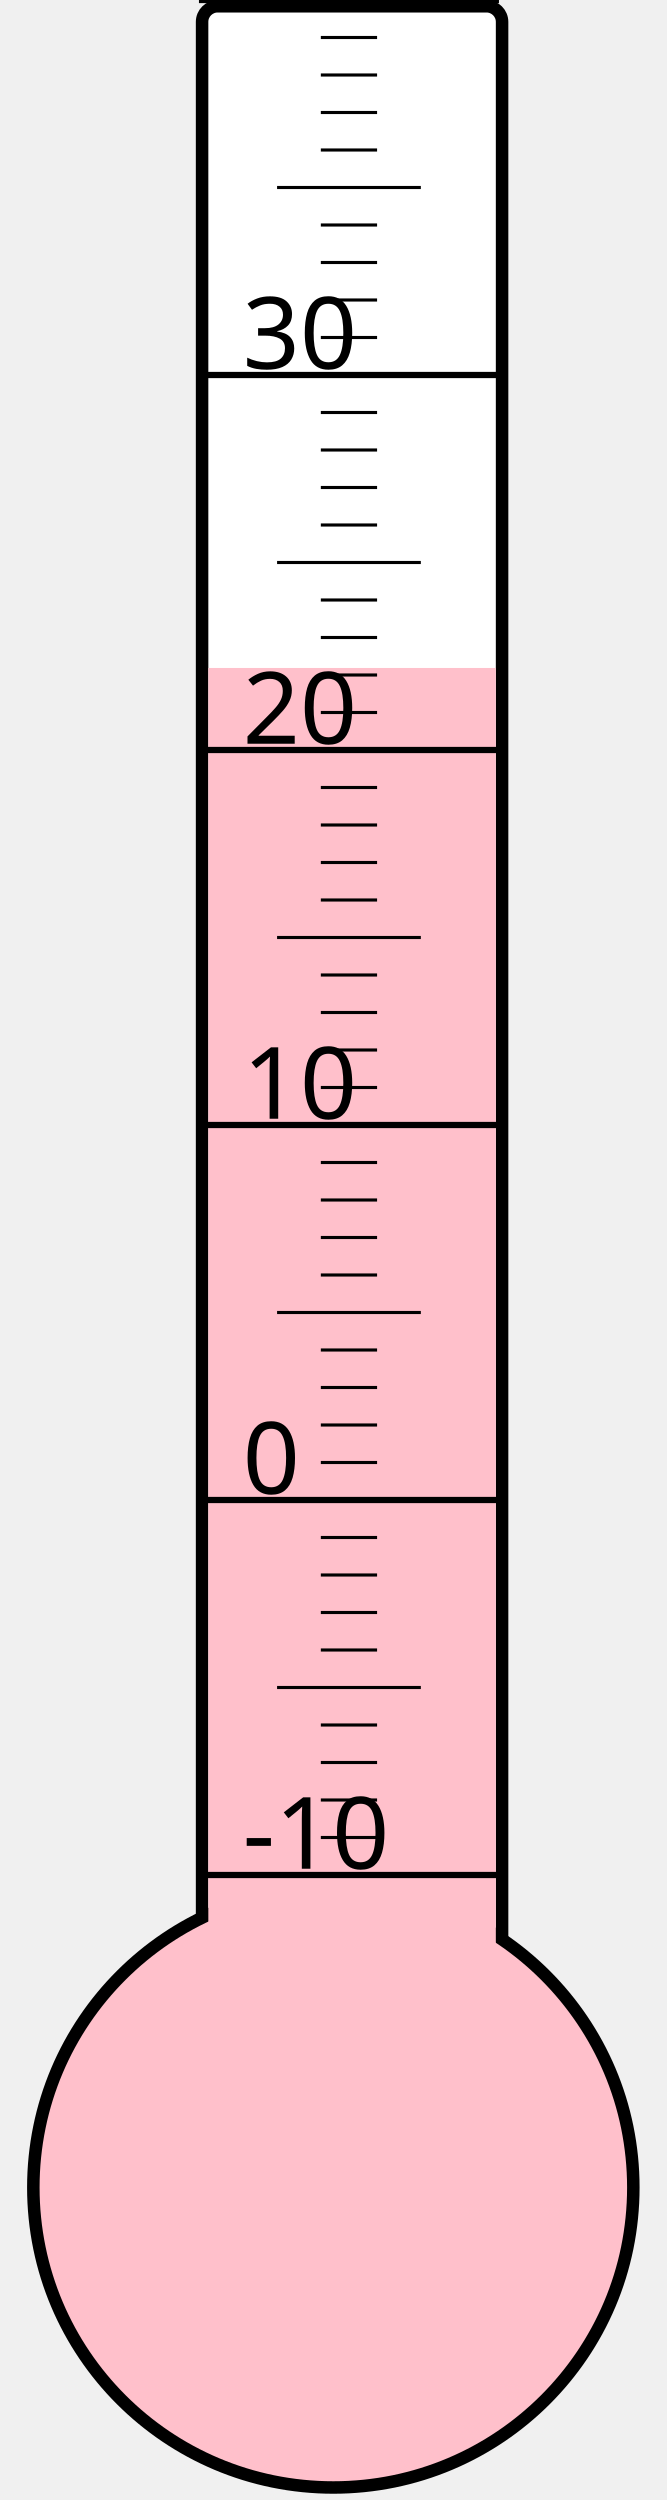
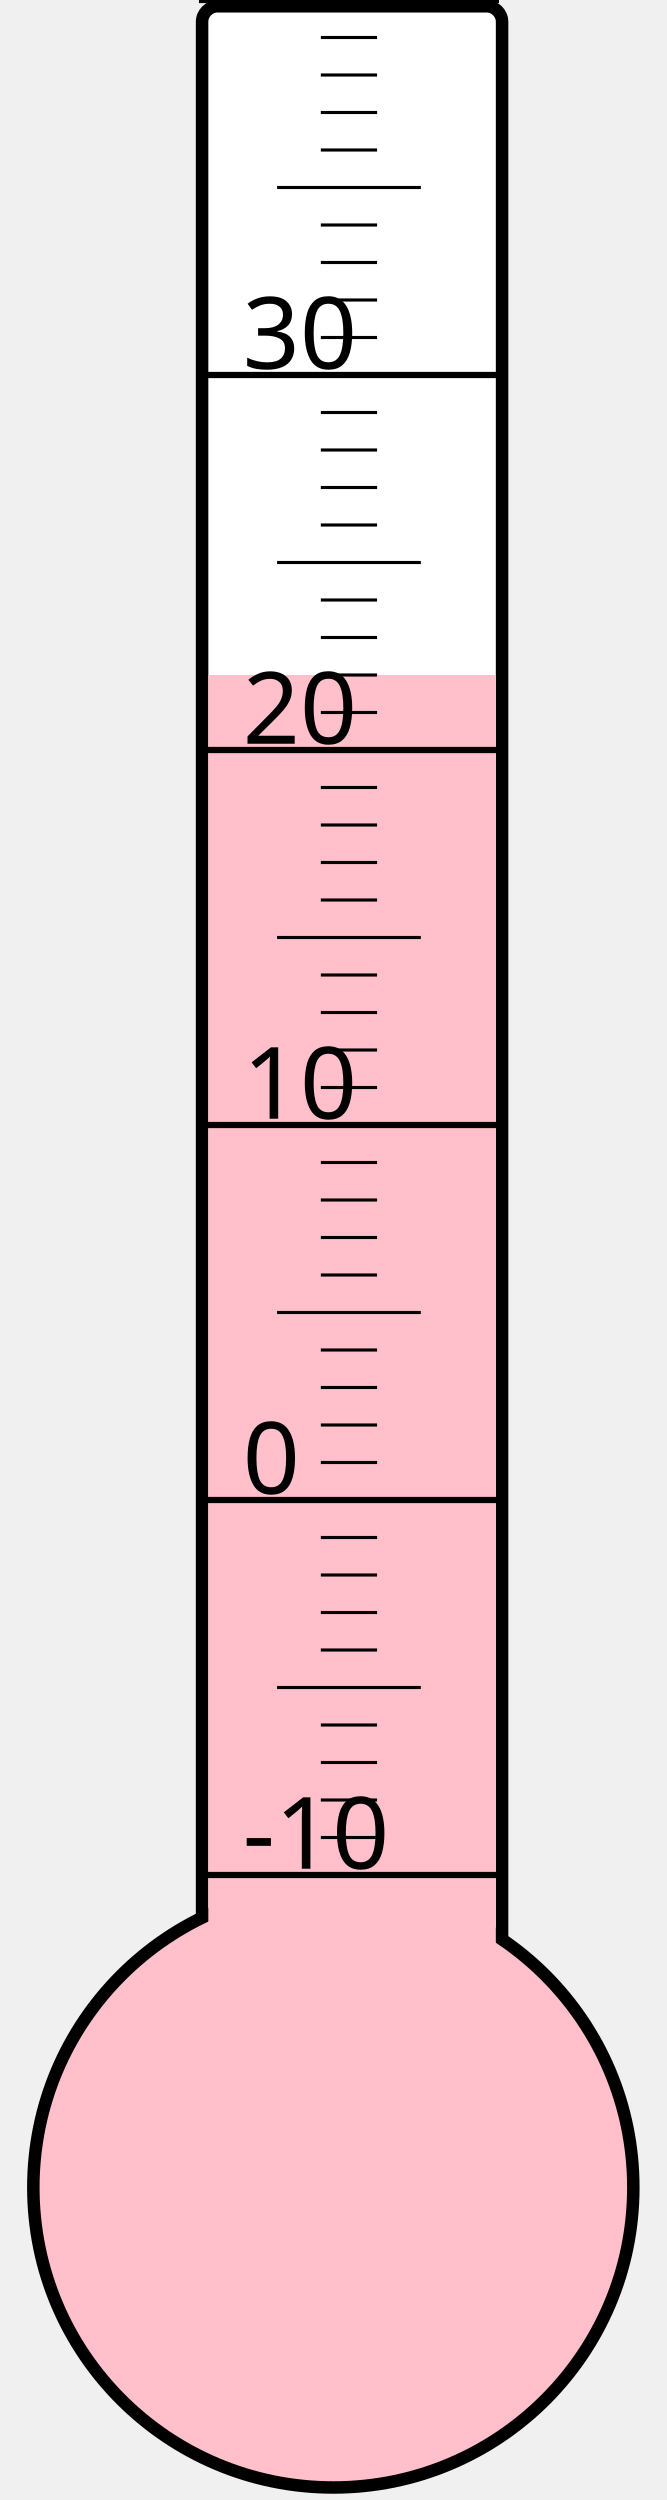
<svg xmlns="http://www.w3.org/2000/svg" width="40px" height="150px" viewBox="0 0 200 800">
  <rect width="200" height="800" x="0" y="0" style="fill: #ffffeb; fill-opacity: 0;" />
  <rect width="96" height="680" x="58" y="2" rx="5" ry="5" style="fill: white; fill-opacity: 1; stroke: black; stroke-width: 4;" />
  <circle cx="100" cy="700" r="96" style="fill: pink; stroke: black; stroke-width: 4;" />
-   <rect width="92" height="486.25" x="60" y="213.75" style="fill: pink; fill-opacity: 1; stroke-width: 0;" />
+   <rect width="92" height="484.0" x="60" y="216.0" style="fill: pink; fill-opacity: 1; stroke-width: 0;" />
  <text x="71" y="598" style="font-family: sans-serif; font-size: 24pt;">-10</text>
  <text x="71" y="478" style="font-family: sans-serif; font-size: 24pt;">0</text>
  <text x="71" y="358" style="font-family: sans-serif; font-size: 24pt;">10</text>
  <text x="71" y="238" style="font-family: sans-serif; font-size: 24pt;">20</text>
  <text x="71" y="118" style="font-family: sans-serif; font-size: 24pt;">30</text>
  <g style="stroke: black;">
    <line x1="57" y1="600" x2="153" y2="600" style="stroke-width: 2;" />
    <line x1="96" y1="588" x2="114" y2="588" style="stroke-width: 1;" />
    <line x1="96" y1="576" x2="114" y2="576" style="stroke-width: 1;" />
    <line x1="96" y1="564" x2="114" y2="564" style="stroke-width: 1;" />
    <line x1="96" y1="552" x2="114" y2="552" style="stroke-width: 1;" />
    <line x1="82" y1="540" x2="128" y2="540" style="stroke-width: 1;" />
    <line x1="96" y1="528" x2="114" y2="528" style="stroke-width: 1;" />
    <line x1="96" y1="516" x2="114" y2="516" style="stroke-width: 1;" />
    <line x1="96" y1="504" x2="114" y2="504" style="stroke-width: 1;" />
    <line x1="96" y1="492" x2="114" y2="492" style="stroke-width: 1;" />
    <line x1="57" y1="480" x2="153" y2="480" style="stroke-width: 2;" />
    <line x1="96" y1="468" x2="114" y2="468" style="stroke-width: 1;" />
    <line x1="96" y1="456" x2="114" y2="456" style="stroke-width: 1;" />
    <line x1="96" y1="444" x2="114" y2="444" style="stroke-width: 1;" />
    <line x1="96" y1="432" x2="114" y2="432" style="stroke-width: 1;" />
    <line x1="82" y1="420" x2="128" y2="420" style="stroke-width: 1;" />
    <line x1="96" y1="408" x2="114" y2="408" style="stroke-width: 1;" />
    <line x1="96" y1="396" x2="114" y2="396" style="stroke-width: 1;" />
    <line x1="96" y1="384" x2="114" y2="384" style="stroke-width: 1;" />
    <line x1="96" y1="372" x2="114" y2="372" style="stroke-width: 1;" />
    <line x1="57" y1="360" x2="153" y2="360" style="stroke-width: 2;" />
    <line x1="96" y1="348" x2="114" y2="348" style="stroke-width: 1;" />
    <line x1="96" y1="336" x2="114" y2="336" style="stroke-width: 1;" />
    <line x1="96" y1="324" x2="114" y2="324" style="stroke-width: 1;" />
    <line x1="96" y1="312" x2="114" y2="312" style="stroke-width: 1;" />
    <line x1="82" y1="300" x2="128" y2="300" style="stroke-width: 1;" />
    <line x1="96" y1="288" x2="114" y2="288" style="stroke-width: 1;" />
    <line x1="96" y1="276" x2="114" y2="276" style="stroke-width: 1;" />
    <line x1="96" y1="264" x2="114" y2="264" style="stroke-width: 1;" />
    <line x1="96" y1="252" x2="114" y2="252" style="stroke-width: 1;" />
    <line x1="57" y1="240" x2="153" y2="240" style="stroke-width: 2;" />
    <line x1="96" y1="228" x2="114" y2="228" style="stroke-width: 1;" />
    <line x1="96" y1="216" x2="114" y2="216" style="stroke-width: 1;" />
    <line x1="96" y1="204" x2="114" y2="204" style="stroke-width: 1;" />
    <line x1="96" y1="192" x2="114" y2="192" style="stroke-width: 1;" />
    <line x1="82" y1="180" x2="128" y2="180" style="stroke-width: 1;" />
    <line x1="96" y1="168" x2="114" y2="168" style="stroke-width: 1;" />
    <line x1="96" y1="156" x2="114" y2="156" style="stroke-width: 1;" />
    <line x1="96" y1="144" x2="114" y2="144" style="stroke-width: 1;" />
    <line x1="96" y1="132" x2="114" y2="132" style="stroke-width: 1;" />
    <line x1="57" y1="120" x2="153" y2="120" style="stroke-width: 2;" />
    <line x1="96" y1="108" x2="114" y2="108" style="stroke-width: 1;" />
    <line x1="96" y1="96" x2="114" y2="96" style="stroke-width: 1;" />
    <line x1="96" y1="84" x2="114" y2="84" style="stroke-width: 1;" />
    <line x1="96" y1="72" x2="114" y2="72" style="stroke-width: 1;" />
    <line x1="82" y1="60" x2="128" y2="60" style="stroke-width: 1;" />
    <line x1="96" y1="48" x2="114" y2="48" style="stroke-width: 1;" />
    <line x1="96" y1="36" x2="114" y2="36" style="stroke-width: 1;" />
    <line x1="96" y1="24" x2="114" y2="24" style="stroke-width: 1;" />
    <line x1="96" y1="12" x2="114" y2="12" style="stroke-width: 1;" />
    <line x1="57" y1="0" x2="153" y2="0" style="stroke-width: 2;" />
  </g>
</svg>
